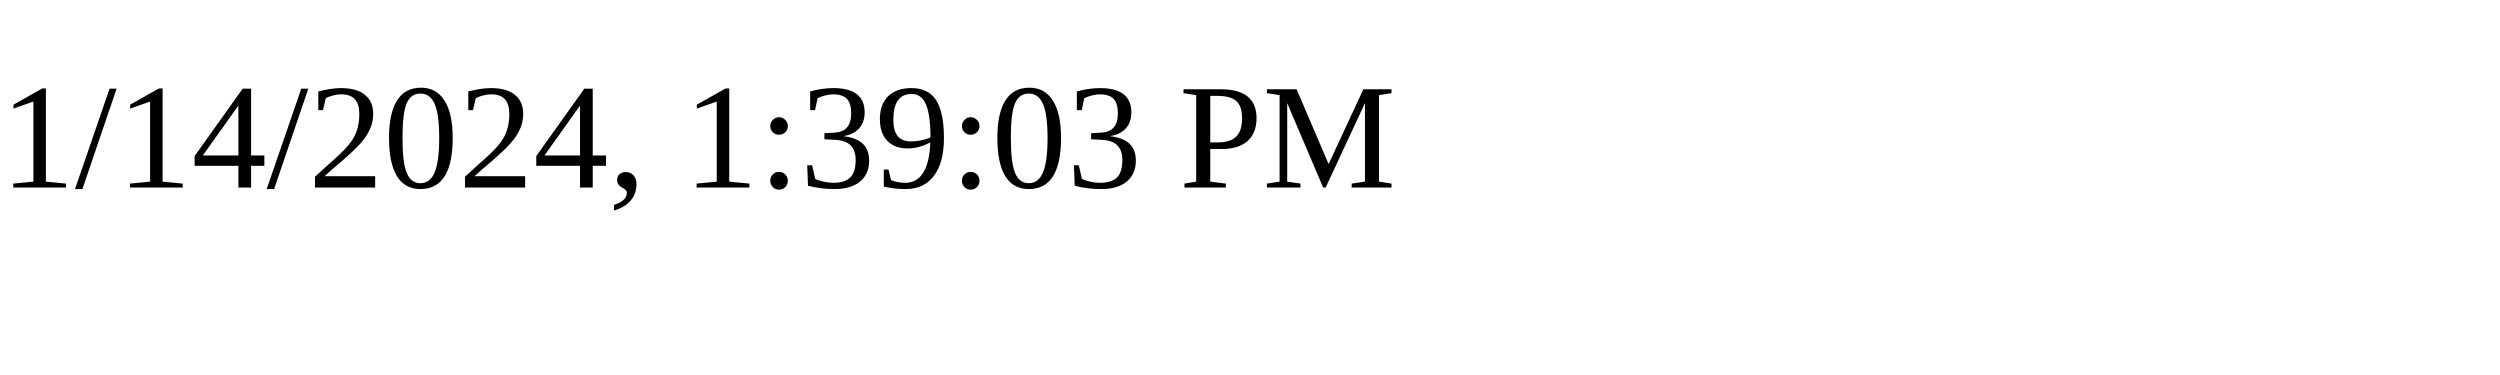
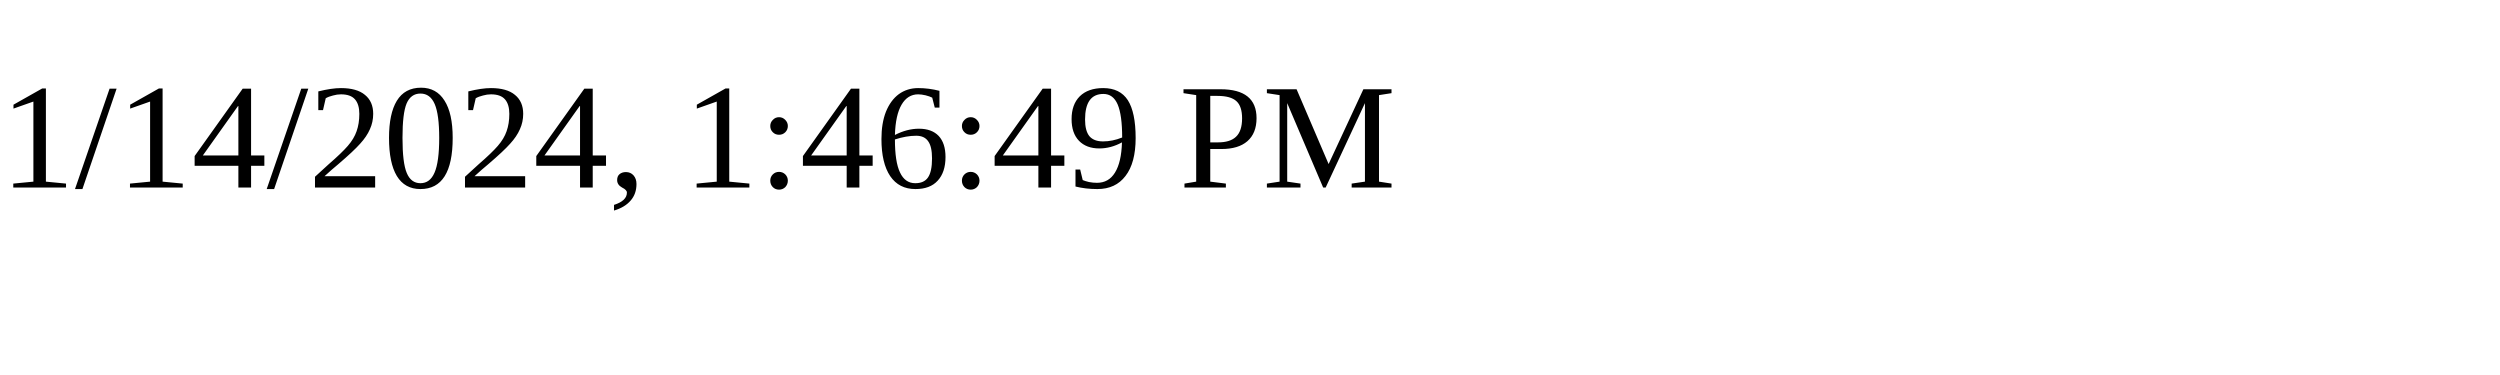
<svg xmlns="http://www.w3.org/2000/svg" height="30" width="200">
-   <text x="0" y="15">1/14/2024, 1:39:03 PM</text>
+   <text x="0" y="15">1/14/2024, 1:46:49 PM</text>
</svg>
